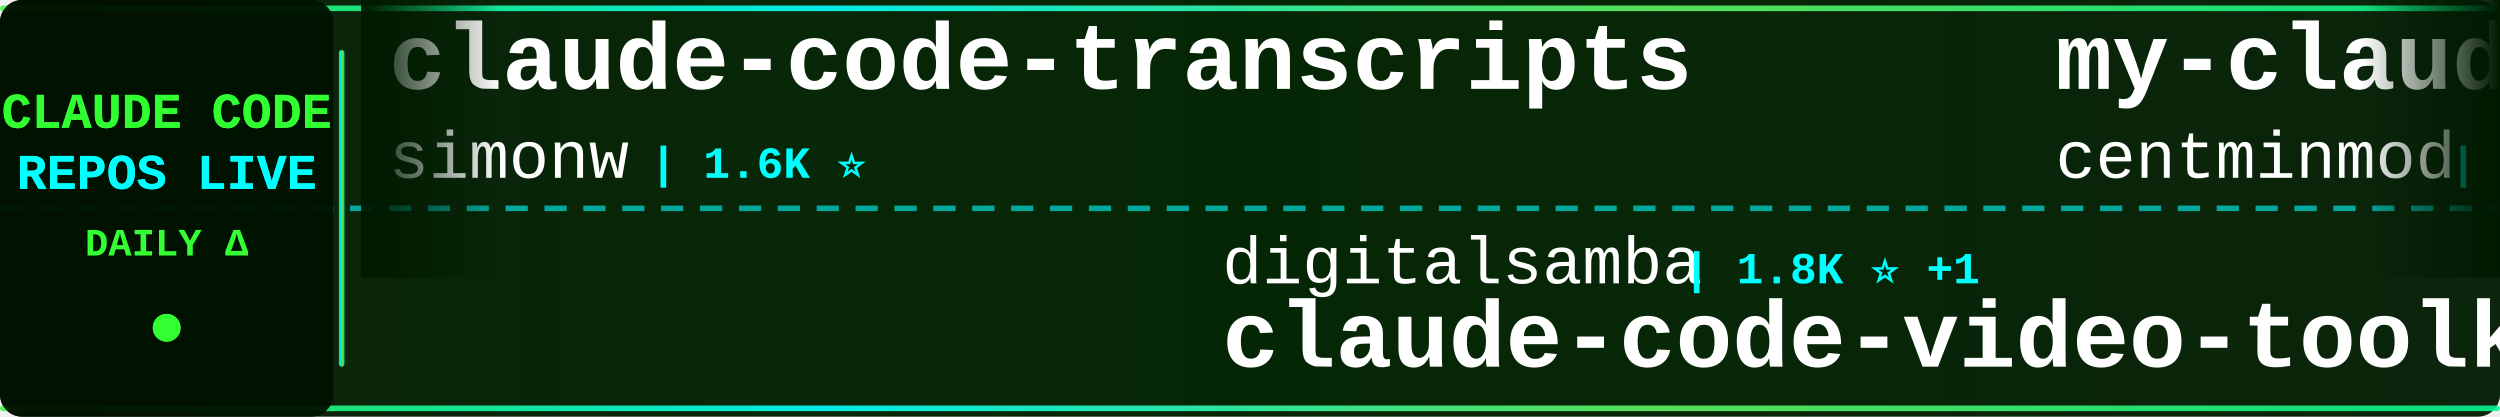
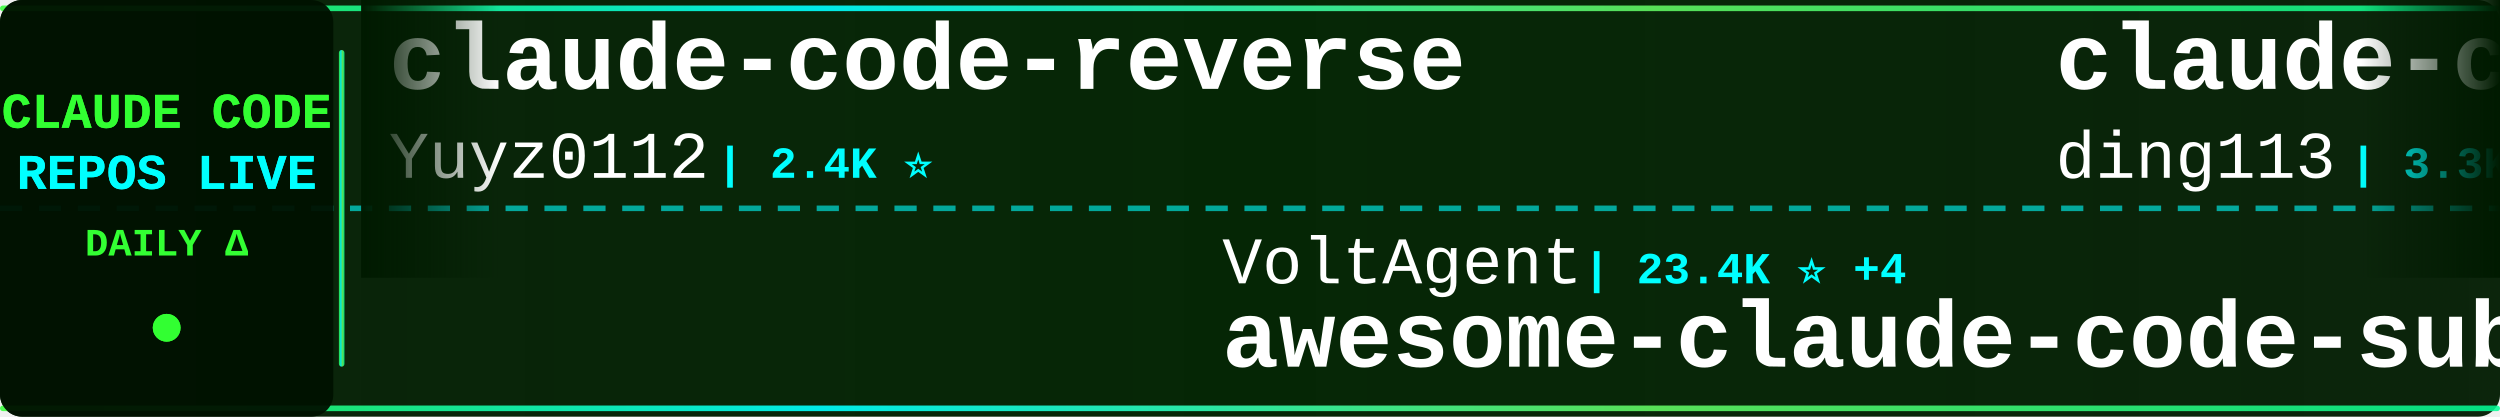
<svg xmlns="http://www.w3.org/2000/svg" width="900" height="150">
  <defs>
    <linearGradient id="tickerBg" x1="0%" y1="0%" x2="100%" y2="0%">
      <stop offset="0%" style="stop-color:#001a00;stop-opacity:0.95" />
      <stop offset="50%" style="stop-color:#002200;stop-opacity:0.98" />
      <stop offset="100%" style="stop-color:#001a00;stop-opacity:0.95" />
    </linearGradient>
    <linearGradient id="borderGrad" x1="0%" y1="0%" x2="100%" y2="0%">
      <stop offset="0%" style="stop-color:#33ff33;stop-opacity:0.85">
        <animate attributeName="stop-opacity" values="0.85;1;0.85" dur="2s" repeatCount="indefinite" />
      </stop>
      <stop offset="33%" style="stop-color:#00ffff;stop-opacity:0.9">
        <animate attributeName="stop-opacity" values="0.9;1;0.9" dur="2.2s" repeatCount="indefinite" />
      </stop>
      <stop offset="66%" style="stop-color:#66ff66;stop-opacity:0.85">
        <animate attributeName="stop-opacity" values="0.85;1;0.85" dur="1.8s" repeatCount="indefinite" />
      </stop>
      <stop offset="100%" style="stop-color:#00ff99;stop-opacity:0.85">
        <animate attributeName="stop-opacity" values="0.85;1;0.85" dur="2s" repeatCount="indefinite" />
      </stop>
    </linearGradient>
    <filter id="textGlow">
      <feGaussianBlur stdDeviation="0.1" result="coloredBlur" />
      <feMerge>
        <feMergeNode in="coloredBlur" />
        <feMergeNode in="SourceGraphic" />
      </feMerge>
    </filter>
    <filter id="metricGlow">
      <feGaussianBlur stdDeviation="0.2" result="coloredBlur" />
      <feMerge>
        <feMergeNode in="coloredBlur" />
        <feMergeNode in="SourceGraphic" />
      </feMerge>
    </filter>
    <linearGradient id="leftFade" x1="0%" y1="0%" x2="100%" y2="0%">
      <stop offset="0%" style="stop-color:#001a00;stop-opacity:1" />
      <stop offset="100%" style="stop-color:#001a00;stop-opacity:0" />
    </linearGradient>
    <linearGradient id="rightFade" x1="0%" y1="0%" x2="100%" y2="0%">
      <stop offset="0%" style="stop-color:#001a00;stop-opacity:0" />
      <stop offset="100%" style="stop-color:#001a00;stop-opacity:1" />
    </linearGradient>
  </defs>
  <rect width="900" height="150" fill="url(#tickerBg)" rx="8" />
  <rect x="0" y="2" width="900" height="2" fill="url(#borderGrad)" rx="1" />
  <rect x="0" y="146" width="900" height="2" fill="url(#borderGrad)" rx="1" />
  <line x1="0" y1="75" x2="900" y2="75" stroke="#00ffff" stroke-width="2" stroke-dasharray="8 6" opacity="0.6" />
  <rect x="0" y="0" width="120" height="150" fill="#001100" opacity="0.95" rx="8" />
  <text x="60" y="46" font-family="'Courier New', monospace" font-size="18" font-weight="bold" fill="#33ff33" text-anchor="middle" filter="url(#textGlow)">
    CLAUDE CODE
  </text>
  <text x="60" y="68" font-family="'Courier New', monospace" font-size="18" font-weight="bold" fill="#00ffff" text-anchor="middle" filter="url(#textGlow)">
    REPOS LIVE
  </text>
  <text x="60" y="92" font-family="'Courier New', monospace" font-size="14" font-weight="bold" fill="#33ff33" text-anchor="middle">
    DAILY Δ
  </text>
  <circle cx="60" cy="118" r="5" fill="#33ff33" filter="url(#metricGlow)">
    <animate attributeName="r" values="4;6;4" dur="1.5s" repeatCount="indefinite" />
    <animate attributeName="opacity" values="0.6;1;0.6" dur="1.5s" repeatCount="indefinite" />
  </circle>
  <rect x="122" y="18" width="2" height="114" fill="url(#borderGrad)" rx="1" />
  <clipPath id="tickerClip">
    <rect x="130" y="0" width="770" height="150" />
  </clipPath>
  <g clip-path="url(#tickerClip)">
    <g id="tickerItems">
      <animateTransform attributeName="transform" attributeType="XML" type="translate" from="0 0" to="-3000 0" dur="54s" repeatCount="indefinite" />
      <g transform="translate(0, 0)">
-         <text x="140" y="32" font-family="'Courier New', monospace" font-size="34" font-weight="bold" fill="#ffffff">claude-code-transcripts</text>
-         <text x="140" y="64" font-family="'Courier New', monospace" font-size="24" font-weight="normal" fill="#ffffff" opacity="1.0">simonw</text>
-         <text x="234" y="64" font-family="'Courier New', monospace" font-size="16" font-weight="bold" fill="#00ffff"> | 1.6K ⭐</text>
-       </g>
-       <g transform="translate(300, 0)">
-         <text x="140" y="102" font-family="'Courier New', monospace" font-size="24" font-weight="normal" fill="#ffffff" opacity="1.0">digitalsamba</text>
-         <text x="306" y="102" font-family="'Courier New', monospace" font-size="16" font-weight="bold" fill="#00ffff"> | 1.8K ⭐ +1</text>
-         <text x="140" y="132" font-family="'Courier New', monospace" font-size="34" font-weight="bold" fill="#ffffff">claude-code-video-toolki...</text>
-       </g>
-       <g transform="translate(600, 0)">
-         <text x="140" y="32" font-family="'Courier New', monospace" font-size="34" font-weight="bold" fill="#ffffff">my-claude-code-setup</text>
-         <text x="140" y="64" font-family="'Courier New', monospace" font-size="24" font-weight="normal" fill="#ffffff" opacity="1.0">centminmod</text>
-         <text x="282" y="64" font-family="'Courier New', monospace" font-size="16" font-weight="bold" fill="#00ffff"> | 2.5K ⭐</text>
-       </g>
-       <g transform="translate(900, 0)">
-         <text x="140" y="102" font-family="'Courier New', monospace" font-size="24" font-weight="normal" fill="#ffffff" opacity="1.0">wanshuiyin</text>
-         <text x="282" y="102" font-family="'Courier New', monospace" font-size="16" font-weight="bold" fill="#00ffff"> | 13.5K ⭐ +4</text>
-         <text x="140" y="132" font-family="'Courier New', monospace" font-size="34" font-weight="bold" fill="#ffffff">Auto-claude-code-researc...</text>
-       </g>
-       <g transform="translate(1200, 0)">
        <text x="140" y="32" font-family="'Courier New', monospace" font-size="34" font-weight="bold" fill="#ffffff">claude-code-reverse</text>
        <text x="140" y="64" font-family="'Courier New', monospace" font-size="24" font-weight="normal" fill="#ffffff" opacity="1.0">Yuyz0112</text>
        <text x="258" y="64" font-family="'Courier New', monospace" font-size="16" font-weight="bold" fill="#00ffff"> | 2.4K ⭐</text>
      </g>
+       <g transform="translate(300, 0)">
+         <text x="140" y="102" font-family="'Courier New', monospace" font-size="24" font-weight="normal" fill="#ffffff" opacity="1.0">VoltAgent</text>
+         <text x="270" y="102" font-family="'Courier New', monospace" font-size="16" font-weight="bold" fill="#00ffff"> | 23.4K ⭐ +4</text>
+         <text x="140" y="132" font-family="'Courier New', monospace" font-size="34" font-weight="bold" fill="#ffffff">awesome-claude-code-suba...</text>
+       </g>
+       <g transform="translate(600, 0)">
+         <text x="140" y="32" font-family="'Courier New', monospace" font-size="34" font-weight="bold" fill="#ffffff">claude-code-hub</text>
+         <text x="140" y="64" font-family="'Courier New', monospace" font-size="24" font-weight="normal" fill="#ffffff" opacity="1.0">ding113</text>
+         <text x="246" y="64" font-family="'Courier New', monospace" font-size="16" font-weight="bold" fill="#00ffff"> | 3.3K ⭐ +3</text>
+       </g>
+       <g transform="translate(900, 0)">
+         <text x="140" y="102" font-family="'Courier New', monospace" font-size="24" font-weight="normal" fill="#ffffff" opacity="1.0">jqueryscript</text>
+         <text x="306" y="102" font-family="'Courier New', monospace" font-size="16" font-weight="bold" fill="#00ffff"> | 467 ⭐</text>
+         <text x="140" y="132" font-family="'Courier New', monospace" font-size="34" font-weight="bold" fill="#ffffff">awesome-claude-code</text>
+       </g>
+       <g transform="translate(1200, 0)">
+         <text x="140" y="32" font-family="'Courier New', monospace" font-size="34" font-weight="bold" fill="#ffffff">Claude-Code-Usage-Monito...</text>
+         <text x="140" y="64" font-family="'Courier New', monospace" font-size="24" font-weight="normal" fill="#ffffff" opacity="1.0">Maciek-roboblog</text>
+         <text x="342" y="64" font-family="'Courier New', monospace" font-size="16" font-weight="bold" fill="#00ffff"> | 8.5K ⭐ +2</text>
+       </g>
      <g transform="translate(1500, 0)">
-         <text x="140" y="102" font-family="'Courier New', monospace" font-size="24" font-weight="normal" fill="#ffffff" opacity="1.0">Cranot</text>
-         <text x="234" y="102" font-family="'Courier New', monospace" font-size="16" font-weight="bold" fill="#00ffff"> | 2.8K ⭐</text>
-         <text x="140" y="132" font-family="'Courier New', monospace" font-size="34" font-weight="bold" fill="#ffffff">claude-code-guide</text>
+         <text x="140" y="102" font-family="'Courier New', monospace" font-size="24" font-weight="normal" fill="#ffffff" opacity="1.0">Pimzino</text>
+         <text x="246" y="102" font-family="'Courier New', monospace" font-size="16" font-weight="bold" fill="#00ffff"> | 3.8K ⭐</text>
+         <text x="140" y="132" font-family="'Courier New', monospace" font-size="34" font-weight="bold" fill="#ffffff">claude-code-spec-workflo...</text>
      </g>
      <g transform="translate(1800, 0)">
-         <text x="140" y="32" font-family="'Courier New', monospace" font-size="34" font-weight="bold" fill="#ffffff">oh-my-claudecode</text>
-         <text x="140" y="64" font-family="'Courier New', monospace" font-size="24" font-weight="normal" fill="#ffffff" opacity="1.0">Yeachan-Heo</text>
-         <text x="294" y="64" font-family="'Courier New', monospace" font-size="16" font-weight="bold" fill="#00ffff"> | 37.8K ⭐ +5</text>
+         <text x="140" y="32" font-family="'Courier New', monospace" font-size="34" font-weight="bold" fill="#ffffff">claude-code-source-build</text>
+         <text x="140" y="64" font-family="'Courier New', monospace" font-size="24" font-weight="normal" fill="#ffffff" opacity="1.0">andrew-kramer-inno</text>
+         <text x="378" y="64" font-family="'Courier New', monospace" font-size="16" font-weight="bold" fill="#00ffff"> | 595 ⭐</text>
      </g>
      <g transform="translate(2100, 0)">
-         <text x="140" y="102" font-family="'Courier New', monospace" font-size="24" font-weight="normal" fill="#ffffff" opacity="1.0">lintsinghua</text>
-         <text x="294" y="102" font-family="'Courier New', monospace" font-size="16" font-weight="bold" fill="#00ffff"> | 4.0K ⭐ +1</text>
-         <text x="140" y="132" font-family="'Courier New', monospace" font-size="34" font-weight="bold" fill="#ffffff">claude-code-book</text>
+         <text x="140" y="102" font-family="'Courier New', monospace" font-size="24" font-weight="normal" fill="#ffffff" opacity="1.0">ghuntley</text>
+         <text x="258" y="102" font-family="'Courier New', monospace" font-size="16" font-weight="bold" fill="#00ffff"> | 987 ⭐</text>
+         <text x="140" y="132" font-family="'Courier New', monospace" font-size="34" font-weight="bold" fill="#ffffff">claude-code-source-code-...</text>
      </g>
      <g transform="translate(2400, 0)">
-         <text x="140" y="32" font-family="'Courier New', monospace" font-size="34" font-weight="bold" fill="#ffffff">ClaudeCode</text>
-         <text x="140" y="64" font-family="'Courier New', monospace" font-size="24" font-weight="normal" fill="#ffffff" opacity="1.0">guanshan</text>
-         <text x="258" y="64" font-family="'Courier New', monospace" font-size="16" font-weight="bold" fill="#00ffff"> | 61 ⭐</text>
+         <text x="140" y="32" font-family="'Courier New', monospace" font-size="34" font-weight="bold" fill="#ffffff">Auto-claude-code-researc...</text>
+         <text x="140" y="64" font-family="'Courier New', monospace" font-size="24" font-weight="normal" fill="#ffffff" opacity="1.0">wanshuiyin</text>
+         <text x="282" y="64" font-family="'Courier New', monospace" font-size="16" font-weight="bold" fill="#00ffff"> | 13.5K ⭐ +6</text>
      </g>
      <g transform="translate(2700, 0)">
-         <text x="140" y="102" font-family="'Courier New', monospace" font-size="24" font-weight="normal" fill="#ffffff" opacity="1.0">VILA-Lab</text>
-         <text x="258" y="102" font-family="'Courier New', monospace" font-size="16" font-weight="bold" fill="#00ffff"> | 1.9K ⭐ +1</text>
-         <text x="140" y="132" font-family="'Courier New', monospace" font-size="34" font-weight="bold" fill="#ffffff">Dive-into-Claude-Code</text>
+         <text x="140" y="102" font-family="'Courier New', monospace" font-size="24" font-weight="normal" fill="#ffffff" opacity="1.0">anthropics</text>
+         <text x="282" y="102" font-family="'Courier New', monospace" font-size="16" font-weight="bold" fill="#00ffff"> | 8.4K ⭐ +1</text>
+         <text x="140" y="132" font-family="'Courier New', monospace" font-size="34" font-weight="bold" fill="#ffffff">claude-code-action</text>
      </g>
      <g transform="translate(3000, 0)">
-         <text x="140" y="32" font-family="'Courier New', monospace" font-size="34" font-weight="bold" fill="#ffffff">claude-code-transcripts</text>
-         <text x="140" y="64" font-family="'Courier New', monospace" font-size="24" font-weight="normal" fill="#ffffff" opacity="1.0">simonw</text>
-         <text x="234" y="64" font-family="'Courier New', monospace" font-size="16" font-weight="bold" fill="#00ffff"> | 1.6K ⭐</text>
+         <text x="140" y="32" font-family="'Courier New', monospace" font-size="34" font-weight="bold" fill="#ffffff">claude-code-reverse</text>
+         <text x="140" y="64" font-family="'Courier New', monospace" font-size="24" font-weight="normal" fill="#ffffff" opacity="1.0">Yuyz0112</text>
+         <text x="258" y="64" font-family="'Courier New', monospace" font-size="16" font-weight="bold" fill="#00ffff"> | 2.4K ⭐</text>
      </g>
      <g transform="translate(3300, 0)">
-         <text x="140" y="102" font-family="'Courier New', monospace" font-size="24" font-weight="normal" fill="#ffffff" opacity="1.0">digitalsamba</text>
-         <text x="306" y="102" font-family="'Courier New', monospace" font-size="16" font-weight="bold" fill="#00ffff"> | 1.8K ⭐ +1</text>
-         <text x="140" y="132" font-family="'Courier New', monospace" font-size="34" font-weight="bold" fill="#ffffff">claude-code-video-toolki...</text>
+         <text x="140" y="102" font-family="'Courier New', monospace" font-size="24" font-weight="normal" fill="#ffffff" opacity="1.0">VoltAgent</text>
+         <text x="270" y="102" font-family="'Courier New', monospace" font-size="16" font-weight="bold" fill="#00ffff"> | 23.4K ⭐ +4</text>
+         <text x="140" y="132" font-family="'Courier New', monospace" font-size="34" font-weight="bold" fill="#ffffff">awesome-claude-code-suba...</text>
      </g>
      <g transform="translate(3600, 0)">
-         <text x="140" y="32" font-family="'Courier New', monospace" font-size="34" font-weight="bold" fill="#ffffff">my-claude-code-setup</text>
-         <text x="140" y="64" font-family="'Courier New', monospace" font-size="24" font-weight="normal" fill="#ffffff" opacity="1.0">centminmod</text>
-         <text x="282" y="64" font-family="'Courier New', monospace" font-size="16" font-weight="bold" fill="#00ffff"> | 2.5K ⭐</text>
+         <text x="140" y="32" font-family="'Courier New', monospace" font-size="34" font-weight="bold" fill="#ffffff">claude-code-hub</text>
+         <text x="140" y="64" font-family="'Courier New', monospace" font-size="24" font-weight="normal" fill="#ffffff" opacity="1.0">ding113</text>
+         <text x="246" y="64" font-family="'Courier New', monospace" font-size="16" font-weight="bold" fill="#00ffff"> | 3.3K ⭐ +3</text>
      </g>
      <g transform="translate(3900, 0)">
-         <text x="140" y="102" font-family="'Courier New', monospace" font-size="24" font-weight="normal" fill="#ffffff" opacity="1.0">wanshuiyin</text>
-         <text x="282" y="102" font-family="'Courier New', monospace" font-size="16" font-weight="bold" fill="#00ffff"> | 13.5K ⭐ +4</text>
-         <text x="140" y="132" font-family="'Courier New', monospace" font-size="34" font-weight="bold" fill="#ffffff">Auto-claude-code-researc...</text>
+         <text x="140" y="102" font-family="'Courier New', monospace" font-size="24" font-weight="normal" fill="#ffffff" opacity="1.0">jqueryscript</text>
+         <text x="306" y="102" font-family="'Courier New', monospace" font-size="16" font-weight="bold" fill="#00ffff"> | 467 ⭐</text>
+         <text x="140" y="132" font-family="'Courier New', monospace" font-size="34" font-weight="bold" fill="#ffffff">awesome-claude-code</text>
      </g>
    </g>
  </g>
  <rect x="130" y="0" width="50" height="100" fill="url(#leftFade)" />
  <rect x="850" y="0" width="50" height="100" fill="url(#rightFade)" />
</svg>
